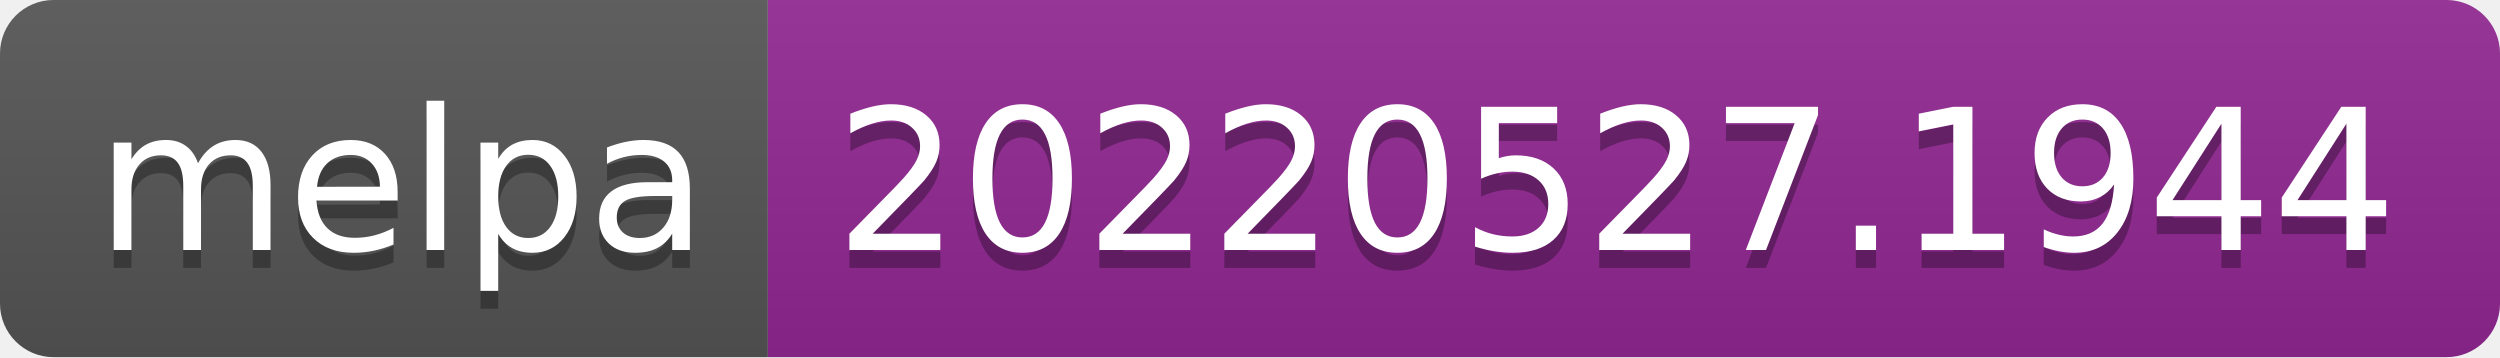
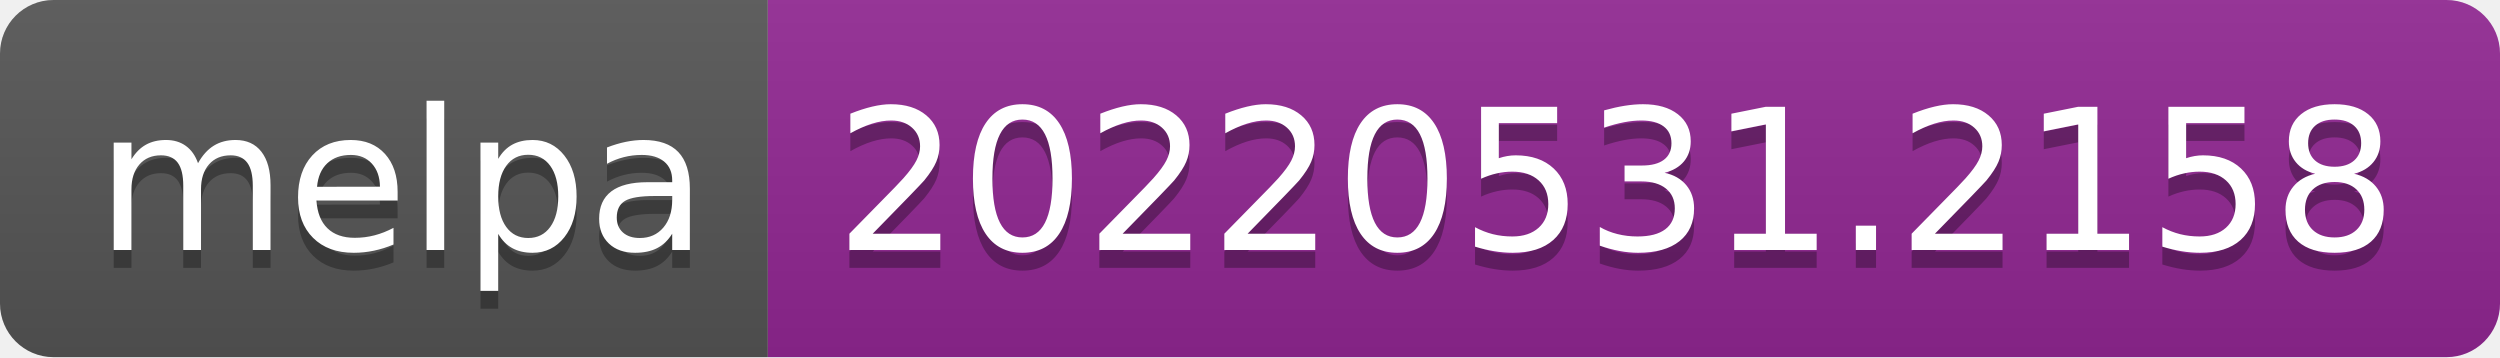
- <svg xmlns="http://www.w3.org/2000/svg" width="140" height="20" role="img" aria-label="melpa: 20220527.1944">
+ <svg xmlns="http://www.w3.org/2000/svg" width="140" height="20" role="img" aria-label="melpa: 20220531.2158">
  <linearGradient id="s" x2="0" y2="100%">
    <stop offset="0" stop-color="#bbb" stop-opacity=".1" />
    <stop offset="1" stop-opacity=".1" />
  </linearGradient>
  <clipPath id="r">
    <rect width="140" height="20" rx="3" fill="#fff" />
  </clipPath>
  <g clip-path="url(#r)">
    <rect width="43" height="20" fill="#555" />
    <rect x="43" width="97" height="20" fill="#922793" />
    <rect width="140" height="20" fill="url(#s)" />
  </g>
  <g fill="#fff" text-anchor="middle" font-family="Verdana,Geneva,DejaVu Sans,sans-serif" text-rendering="geometricPrecision" font-size="110">
    <text aria-hidden="true" x="225" y="150" fill="#010101" fill-opacity=".3" transform="scale(.1)" textLength="330">melpa</text>
    <text x="225" y="140" transform="scale(.1)" fill="#fff" textLength="330">melpa</text>
-     <text aria-hidden="true" x="905" y="150" fill="#010101" fill-opacity=".3" transform="scale(.1)" textLength="870">20220527.1944</text>
-     <text x="905" y="140" transform="scale(.1)" fill="#fff" textLength="870">20220527.1944</text>
+     <text aria-hidden="true" x="905" y="150" fill="#010101" fill-opacity=".3" transform="scale(.1)" textLength="870">20220531.2158</text>
+     <text x="905" y="140" transform="scale(.1)" fill="#fff" textLength="870">20220531.2158</text>
  </g>
</svg>
